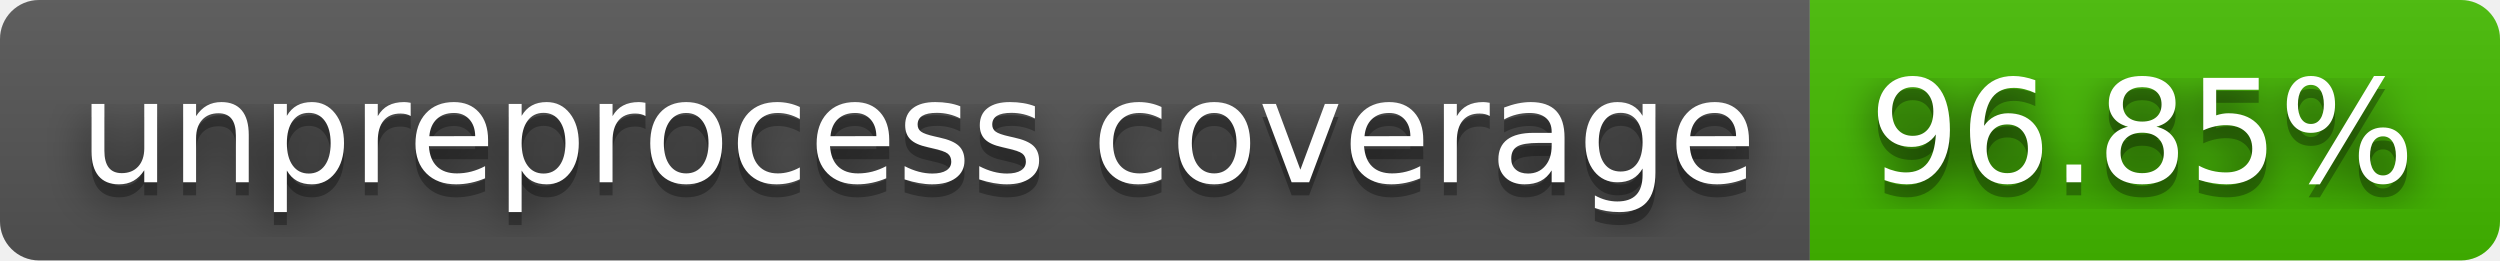
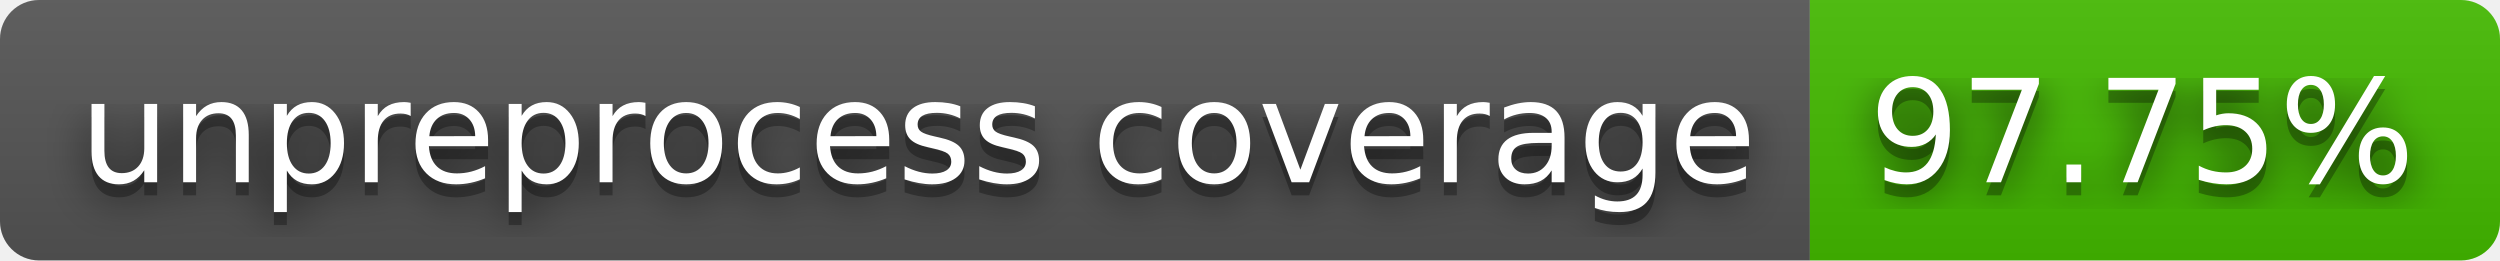
- <svg xmlns="http://www.w3.org/2000/svg" width="192" height="20" role="img" aria-label="unpreprocess coverage: 96.85%">
+ <svg xmlns="http://www.w3.org/2000/svg" width="192" height="20" role="img" aria-label="unpreprocess coverage: 97.75%">
  <filter id="blur">
    <feGaussianBlur stdDeviation="16" />
  </filter>
  <linearGradient id="s" x2="0" y2="100%">
    <stop offset="0" stop-color="#bbb" stop-opacity=".1" />
    <stop offset="1" stop-opacity=".1" />
  </linearGradient>
  <clipPath id="r">
    <rect width="192" height="20" rx="3" />
  </clipPath>
  <g clip-path="url(#r)">
    <rect width="139" height="20" fill="#555" />
    <rect x="139" width="53" height="20" fill="#4b0" />
    <rect width="192" height="20" fill="url(#s)" />
  </g>
  <g fill="#fff" text-anchor="middle" font-family="Verdana,Geneva,DejaVu Sans,sans-serif" text-rendering="geometricPrecision" font-size="110">
    <g transform="scale(.1)">
      <g aria-hidden="true" fill="#010101">
        <text x="705" y="150" fill-opacity=".8" filter="url(#blur)" textLength="1290">unpreprocess coverage</text>
        <text x="705" y="150" fill-opacity=".3" textLength="1290">unpreprocess coverage</text>
      </g>
      <text x="705" y="140" textLength="1290">unpreprocess coverage</text>
    </g>
    <g transform="scale(.1)">
      <g aria-hidden="true" fill="#010101">
-         <text x="1645" y="150" fill-opacity=".8" filter="url(#blur)" textLength="430">96.85%</text>
-         <text x="1645" y="150" fill-opacity=".3" textLength="430">96.85%</text>
+         <text x="1645" y="150" fill-opacity=".8" filter="url(#blur)" textLength="430">97.75%</text>
+         <text x="1645" y="150" fill-opacity=".3" textLength="430">97.75%</text>
      </g>
-       <text x="1645" y="140" textLength="430">96.85%</text>
+       <text x="1645" y="140" textLength="430">97.75%</text>
    </g>
  </g>
</svg>
